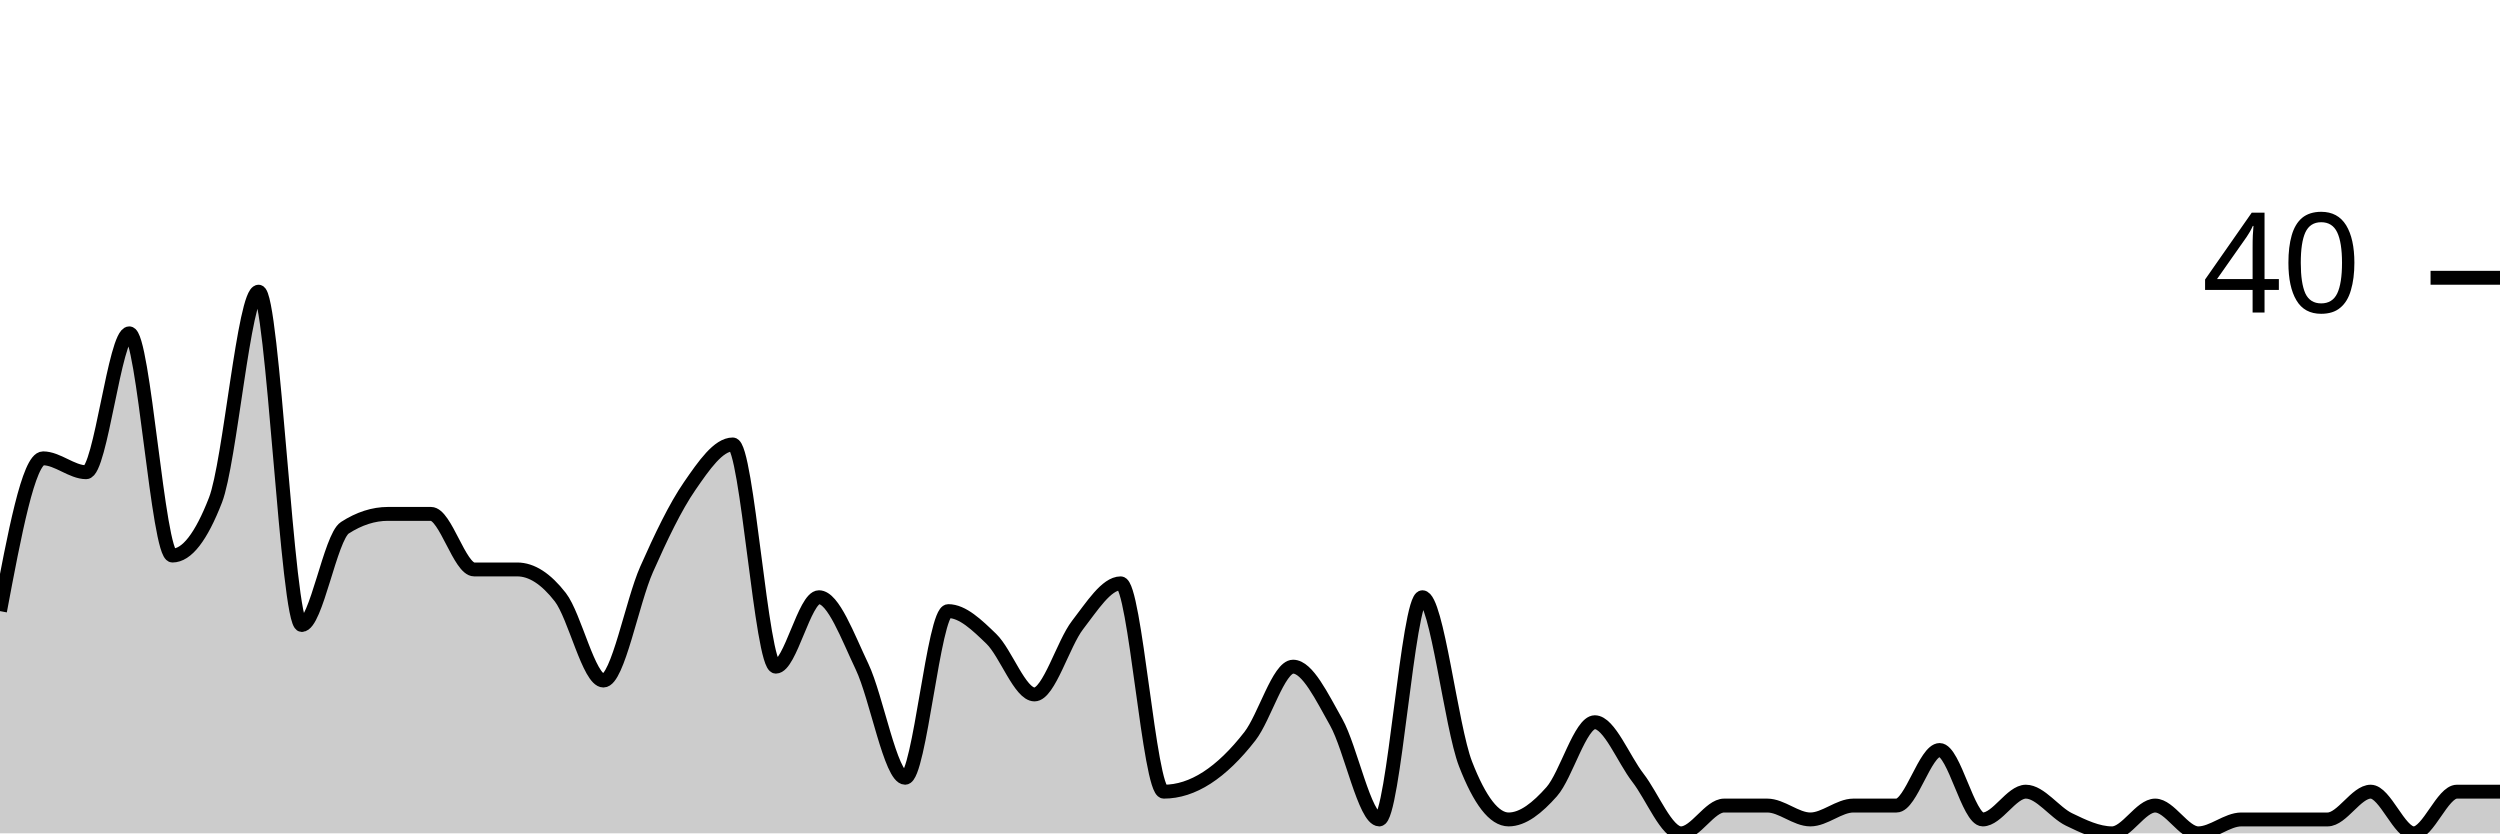
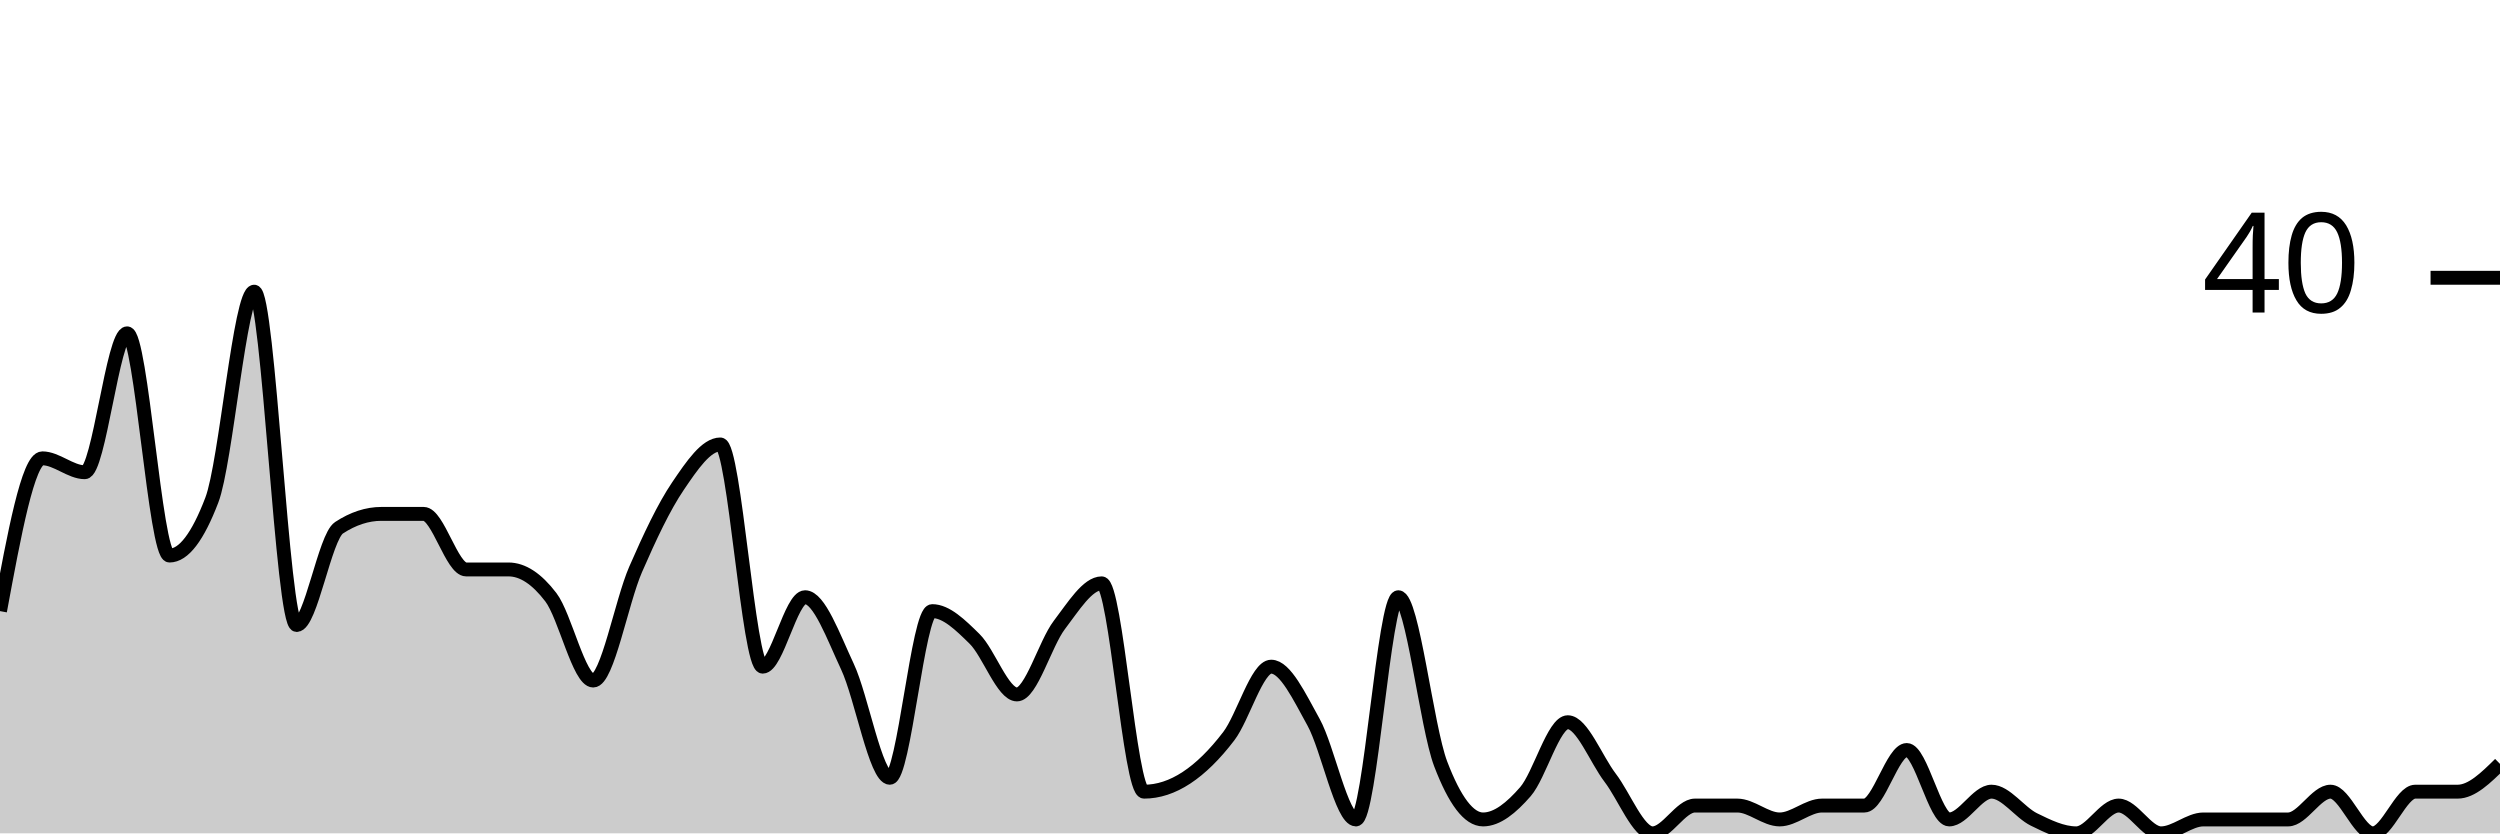
<svg xmlns="http://www.w3.org/2000/svg" viewBox="0 0 180 60">
  <g transform="translate(0,20)">
-     <path class="area" fill="rgba(0, 0, 0, 0.2)" d="M0,24C1.034,18.5,2.069,13,3.103,13C4.138,13,5.172,14,6.207,14C7.241,14,8.276,4,9.31,4C10.345,4,11.379,20,12.414,20C13.448,20,14.483,18.667,15.517,16C16.552,13.333,17.586,1,18.621,1C19.655,1,20.69,25,21.724,25C22.759,25,23.793,18.667,24.828,18C25.862,17.333,26.897,17,27.931,17C28.966,17,30,17,31.034,17C32.069,17,33.103,21,34.138,21C35.172,21,36.207,21,37.241,21C38.276,21,39.31,21.667,40.345,23C41.379,24.333,42.414,29,43.448,29C44.483,29,45.517,23.333,46.552,21C47.586,18.667,48.621,16.5,49.655,15C50.69,13.5,51.724,12,52.759,12C53.793,12,54.828,28,55.862,28C56.897,28,57.931,23,58.966,23C60,23,61.034,25.833,62.069,28C63.103,30.167,64.138,36,65.172,36C66.207,36,67.241,24,68.276,24C69.31,24,70.345,25,71.379,26C72.414,27,73.448,30,74.483,30C75.517,30,76.552,26.333,77.586,25C78.621,23.667,79.655,22,80.69,22C81.724,22,82.759,37,83.793,37C84.828,37,85.862,36.667,86.897,36C87.931,35.333,88.966,34.333,90,33C91.034,31.667,92.069,28,93.103,28C94.138,28,95.172,30.167,96.207,32C97.241,33.833,98.276,39,99.31,39C100.345,39,101.379,23,102.414,23C103.448,23,104.483,32.333,105.517,35C106.552,37.667,107.586,39,108.621,39C109.655,39,110.69,38.167,111.724,37C112.759,35.833,113.793,32,114.828,32C115.862,32,116.897,34.667,117.931,36C118.966,37.333,120,40,121.034,40C122.069,40,123.103,38,124.138,38C125.172,38,126.207,38,127.241,38C128.276,38,129.31,39,130.345,39C131.379,39,132.414,38,133.448,38C134.483,38,135.517,38,136.552,38C137.586,38,138.621,34,139.655,34C140.69,34,141.724,39,142.759,39C143.793,39,144.828,37,145.862,37C146.897,37,147.931,38.5,148.966,39C150,39.5,151.034,40,152.069,40C153.103,40,154.138,38,155.172,38C156.207,38,157.241,40,158.276,40C159.31,40,160.345,39,161.379,39C162.414,39,163.448,39,164.483,39C165.517,39,166.552,39,167.586,39C168.621,39,169.655,37,170.69,37C171.724,37,172.759,40,173.793,40C174.828,40,175.862,37,176.897,37C177.931,37,178.966,37,180,37L180,40C178.966,40,177.931,40,176.897,40C175.862,40,174.828,40,173.793,40C172.759,40,171.724,40,170.69,40C169.655,40,168.621,40,167.586,40C166.552,40,165.517,40,164.483,40C163.448,40,162.414,40,161.379,40C160.345,40,159.31,40,158.276,40C157.241,40,156.207,40,155.172,40C154.138,40,153.103,40,152.069,40C151.034,40,150,40,148.966,40C147.931,40,146.897,40,145.862,40C144.828,40,143.793,40,142.759,40C141.724,40,140.69,40,139.655,40C138.621,40,137.586,40,136.552,40C135.517,40,134.483,40,133.448,40C132.414,40,131.379,40,130.345,40C129.31,40,128.276,40,127.241,40C126.207,40,125.172,40,124.138,40C123.103,40,122.069,40,121.034,40C120,40,118.966,40,117.931,40C116.897,40,115.862,40,114.828,40C113.793,40,112.759,40,111.724,40C110.69,40,109.655,40,108.621,40C107.586,40,106.552,40,105.517,40C104.483,40,103.448,40,102.414,40C101.379,40,100.345,40,99.31,40C98.276,40,97.241,40,96.207,40C95.172,40,94.138,40,93.103,40C92.069,40,91.034,40,90,40C88.966,40,87.931,40,86.897,40C85.862,40,84.828,40,83.793,40C82.759,40,81.724,40,80.69,40C79.655,40,78.621,40,77.586,40C76.552,40,75.517,40,74.483,40C73.448,40,72.414,40,71.379,40C70.345,40,69.31,40,68.276,40C67.241,40,66.207,40,65.172,40C64.138,40,63.103,40,62.069,40C61.034,40,60,40,58.966,40C57.931,40,56.897,40,55.862,40C54.828,40,53.793,40,52.759,40C51.724,40,50.69,40,49.655,40C48.621,40,47.586,40,46.552,40C45.517,40,44.483,40,43.448,40C42.414,40,41.379,40,40.345,40C39.31,40,38.276,40,37.241,40C36.207,40,35.172,40,34.138,40C33.103,40,32.069,40,31.034,40C30,40,28.966,40,27.931,40C26.897,40,25.862,40,24.828,40C23.793,40,22.759,40,21.724,40C20.69,40,19.655,40,18.621,40C17.586,40,16.552,40,15.517,40C14.483,40,13.448,40,12.414,40C11.379,40,10.345,40,9.31,40C8.276,40,7.241,40,6.207,40C5.172,40,4.138,40,3.103,40C2.069,40,1.034,40,0,40Z" />
-     <path class="line" stroke="black" fill="none" d="M0,24C1.034,18.5,2.069,13,3.103,13C4.138,13,5.172,14,6.207,14C7.241,14,8.276,4,9.31,4C10.345,4,11.379,20,12.414,20C13.448,20,14.483,18.667,15.517,16C16.552,13.333,17.586,1,18.621,1C19.655,1,20.69,25,21.724,25C22.759,25,23.793,18.667,24.828,18C25.862,17.333,26.897,17,27.931,17C28.966,17,30,17,31.034,17C32.069,17,33.103,21,34.138,21C35.172,21,36.207,21,37.241,21C38.276,21,39.31,21.667,40.345,23C41.379,24.333,42.414,29,43.448,29C44.483,29,45.517,23.333,46.552,21C47.586,18.667,48.621,16.5,49.655,15C50.69,13.5,51.724,12,52.759,12C53.793,12,54.828,28,55.862,28C56.897,28,57.931,23,58.966,23C60,23,61.034,25.833,62.069,28C63.103,30.167,64.138,36,65.172,36C66.207,36,67.241,24,68.276,24C69.31,24,70.345,25,71.379,26C72.414,27,73.448,30,74.483,30C75.517,30,76.552,26.333,77.586,25C78.621,23.667,79.655,22,80.69,22C81.724,22,82.759,37,83.793,37C84.828,37,85.862,36.667,86.897,36C87.931,35.333,88.966,34.333,90,33C91.034,31.667,92.069,28,93.103,28C94.138,28,95.172,30.167,96.207,32C97.241,33.833,98.276,39,99.31,39C100.345,39,101.379,23,102.414,23C103.448,23,104.483,32.333,105.517,35C106.552,37.667,107.586,39,108.621,39C109.655,39,110.69,38.167,111.724,37C112.759,35.833,113.793,32,114.828,32C115.862,32,116.897,34.667,117.931,36C118.966,37.333,120,40,121.034,40C122.069,40,123.103,38,124.138,38C125.172,38,126.207,38,127.241,38C128.276,38,129.31,39,130.345,39C131.379,39,132.414,38,133.448,38C134.483,38,135.517,38,136.552,38C137.586,38,138.621,34,139.655,34C140.69,34,141.724,39,142.759,39C143.793,39,144.828,37,145.862,37C146.897,37,147.931,38.5,148.966,39C150,39.5,151.034,40,152.069,40C153.103,40,154.138,38,155.172,38C156.207,38,157.241,40,158.276,40C159.31,40,160.345,39,161.379,39C162.414,39,163.448,39,164.483,39C165.517,39,166.552,39,167.586,39C168.621,39,169.655,37,170.69,37C171.724,37,172.759,40,173.793,40C174.828,40,175.862,37,176.897,37C177.931,37,178.966,37,180,37" />
+     <path class="area" fill="rgba(0, 0, 0, 0.2)" d="M0,24C1.017,18.5,2.034,13,3.051,13C4.068,13,5.085,14,6.102,14C7.119,14,8.136,4,9.153,4C10.169,4,11.186,20,12.203,20C13.22,20,14.237,18.667,15.254,16C16.271,13.333,17.288,1,18.305,1C19.322,1,20.339,25,21.356,25C22.373,25,23.39,18.667,24.407,18C25.424,17.333,26.441,17,27.458,17C28.475,17,29.492,17,30.508,17C31.525,17,32.542,21,33.559,21C34.576,21,35.593,21,36.61,21C37.627,21,38.644,21.667,39.661,23C40.678,24.333,41.695,29,42.712,29C43.729,29,44.746,23.333,45.763,21C46.78,18.667,47.797,16.5,48.814,15C49.831,13.5,50.847,12,51.864,12C52.881,12,53.898,28,54.915,28C55.932,28,56.949,23,57.966,23C58.983,23,60,25.833,61.017,28C62.034,30.167,63.051,36,64.068,36C65.085,36,66.102,24,67.119,24C68.136,24,69.153,25,70.169,26C71.186,27,72.203,30,73.22,30C74.237,30,75.254,26.333,76.271,25C77.288,23.667,78.305,22,79.322,22C80.339,22,81.356,37,82.373,37C83.39,37,84.407,36.667,85.424,36C86.441,35.333,87.458,34.333,88.475,33C89.492,31.667,90.508,28,91.525,28C92.542,28,93.559,30.167,94.576,32C95.593,33.833,96.61,39,97.627,39C98.644,39,99.661,23,100.678,23C101.695,23,102.712,32.333,103.729,35C104.746,37.667,105.763,39,106.78,39C107.797,39,108.814,38.167,109.831,37C110.847,35.833,111.864,32,112.881,32C113.898,32,114.915,34.667,115.932,36C116.949,37.333,117.966,40,118.983,40C120,40,121.017,38,122.034,38C123.051,38,124.068,38,125.085,38C126.102,38,127.119,39,128.136,39C129.153,39,130.169,38,131.186,38C132.203,38,133.22,38,134.237,38C135.254,38,136.271,34,137.288,34C138.305,34,139.322,39,140.339,39C141.356,39,142.373,37,143.39,37C144.407,37,145.424,38.5,146.441,39C147.458,39.5,148.475,40,149.492,40C150.508,40,151.525,38,152.542,38C153.559,38,154.576,40,155.593,40C156.61,40,157.627,39,158.644,39C159.661,39,160.678,39,161.695,39C162.712,39,163.729,39,164.746,39C165.763,39,166.78,37,167.797,37C168.814,37,169.831,40,170.847,40C171.864,40,172.881,37,173.898,37C174.915,37,175.932,37,176.949,37C177.966,37,178.983,36,180,35L180,40C178.983,40,177.966,40,176.949,40C175.932,40,174.915,40,173.898,40C172.881,40,171.864,40,170.847,40C169.831,40,168.814,40,167.797,40C166.78,40,165.763,40,164.746,40C163.729,40,162.712,40,161.695,40C160.678,40,159.661,40,158.644,40C157.627,40,156.61,40,155.593,40C154.576,40,153.559,40,152.542,40C151.525,40,150.508,40,149.492,40C148.475,40,147.458,40,146.441,40C145.424,40,144.407,40,143.39,40C142.373,40,141.356,40,140.339,40C139.322,40,138.305,40,137.288,40C136.271,40,135.254,40,134.237,40C133.22,40,132.203,40,131.186,40C130.169,40,129.153,40,128.136,40C127.119,40,126.102,40,125.085,40C124.068,40,123.051,40,122.034,40C121.017,40,120,40,118.983,40C117.966,40,116.949,40,115.932,40C114.915,40,113.898,40,112.881,40C111.864,40,110.847,40,109.831,40C108.814,40,107.797,40,106.78,40C105.763,40,104.746,40,103.729,40C102.712,40,101.695,40,100.678,40C99.661,40,98.644,40,97.627,40C96.61,40,95.593,40,94.576,40C93.559,40,92.542,40,91.525,40C90.508,40,89.492,40,88.475,40C87.458,40,86.441,40,85.424,40C84.407,40,83.39,40,82.373,40C81.356,40,80.339,40,79.322,40C78.305,40,77.288,40,76.271,40C75.254,40,74.237,40,73.22,40C72.203,40,71.186,40,70.169,40C69.153,40,68.136,40,67.119,40C66.102,40,65.085,40,64.068,40C63.051,40,62.034,40,61.017,40C60,40,58.983,40,57.966,40C56.949,40,55.932,40,54.915,40C53.898,40,52.881,40,51.864,40C50.847,40,49.831,40,48.814,40C47.797,40,46.78,40,45.763,40C44.746,40,43.729,40,42.712,40C41.695,40,40.678,40,39.661,40C38.644,40,37.627,40,36.61,40C35.593,40,34.576,40,33.559,40C32.542,40,31.525,40,30.508,40C29.492,40,28.475,40,27.458,40C26.441,40,25.424,40,24.407,40C23.39,40,22.373,40,21.356,40C20.339,40,19.322,40,18.305,40C17.288,40,16.271,40,15.254,40C14.237,40,13.22,40,12.203,40C11.186,40,10.169,40,9.153,40C8.136,40,7.119,40,6.102,40C5.085,40,4.068,40,3.051,40C2.034,40,1.017,40,0,40Z" />
+     <path class="line" stroke="black" fill="none" d="M0,24C1.017,18.5,2.034,13,3.051,13C4.068,13,5.085,14,6.102,14C7.119,14,8.136,4,9.153,4C10.169,4,11.186,20,12.203,20C13.22,20,14.237,18.667,15.254,16C16.271,13.333,17.288,1,18.305,1C19.322,1,20.339,25,21.356,25C22.373,25,23.39,18.667,24.407,18C25.424,17.333,26.441,17,27.458,17C28.475,17,29.492,17,30.508,17C31.525,17,32.542,21,33.559,21C34.576,21,35.593,21,36.61,21C37.627,21,38.644,21.667,39.661,23C40.678,24.333,41.695,29,42.712,29C43.729,29,44.746,23.333,45.763,21C46.78,18.667,47.797,16.5,48.814,15C49.831,13.5,50.847,12,51.864,12C52.881,12,53.898,28,54.915,28C55.932,28,56.949,23,57.966,23C58.983,23,60,25.833,61.017,28C62.034,30.167,63.051,36,64.068,36C65.085,36,66.102,24,67.119,24C68.136,24,69.153,25,70.169,26C71.186,27,72.203,30,73.22,30C74.237,30,75.254,26.333,76.271,25C77.288,23.667,78.305,22,79.322,22C80.339,22,81.356,37,82.373,37C83.39,37,84.407,36.667,85.424,36C86.441,35.333,87.458,34.333,88.475,33C89.492,31.667,90.508,28,91.525,28C92.542,28,93.559,30.167,94.576,32C95.593,33.833,96.61,39,97.627,39C98.644,39,99.661,23,100.678,23C101.695,23,102.712,32.333,103.729,35C104.746,37.667,105.763,39,106.78,39C107.797,39,108.814,38.167,109.831,37C110.847,35.833,111.864,32,112.881,32C113.898,32,114.915,34.667,115.932,36C116.949,37.333,117.966,40,118.983,40C120,40,121.017,38,122.034,38C123.051,38,124.068,38,125.085,38C126.102,38,127.119,39,128.136,39C129.153,39,130.169,38,131.186,38C132.203,38,133.22,38,134.237,38C135.254,38,136.271,34,137.288,34C138.305,34,139.322,39,140.339,39C141.356,39,142.373,37,143.39,37C144.407,37,145.424,38.5,146.441,39C147.458,39.5,148.475,40,149.492,40C150.508,40,151.525,38,152.542,38C153.559,38,154.576,40,155.593,40C156.61,40,157.627,39,158.644,39C159.661,39,160.678,39,161.695,39C162.712,39,163.729,39,164.746,39C165.763,39,166.78,37,167.797,37C168.814,37,169.831,40,170.847,40C171.864,40,172.881,37,173.898,37C174.915,37,175.932,37,176.949,37C177.966,37,178.983,36,180,35" />
    <path class="axis-ceiling" stroke-width="1" stroke="black" fill="none" d="M175,0L180,0" />
    <text class="axis-ceiling-label" font-family="sans-serif" text-anchor="end" font-size="10px" x="170" y="2.5">40</text>
  </g>
</svg>
